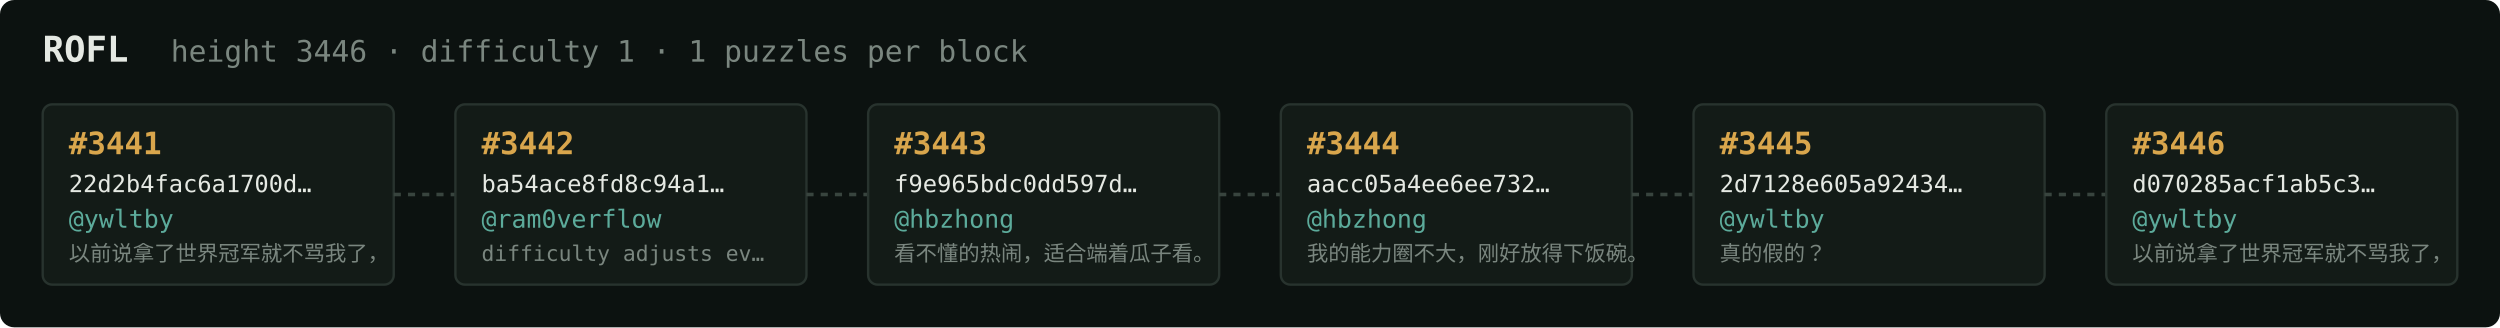
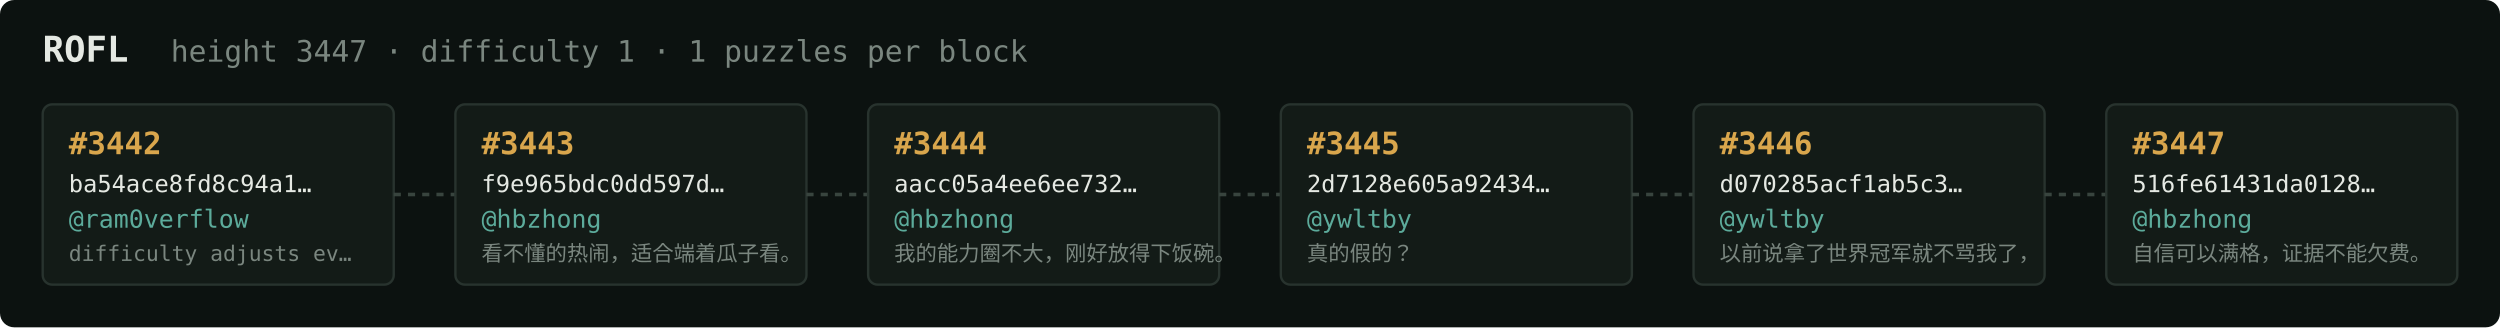
<svg xmlns="http://www.w3.org/2000/svg" width="1054" height="138" viewBox="0 0 1054 138" font-family="ui-monospace,SFMono-Regular,Menlo,monospace">
  <rect fill="#0c1210" width="1054" height="138" rx="6" />
  <text x="18" y="26" fill="#e5e9e3" font-size="15" font-weight="700">ROFL</text>
-   <text x="72" y="26" fill="#7a867f" font-size="12.5">height 3446 · difficulty 1 · 1 puzzles per block</text>
+   <text x="72" y="26" fill="#7a867f" font-size="12.5">height 3447 · difficulty 1 · 1 puzzles per block</text>
  <rect x="18" y="44" width="148" height="76" rx="4" fill="#131b17" stroke="#28332e" stroke-width="1" />
-   <text x="29" y="65" fill="#d9a64c" font-size="13" font-weight="700">#3441</text>
-   <text x="29" y="81" fill="#e5e9e3" font-size="10">22d2b4fac6a1700d…</text>
-   <text x="29" y="96" fill="#5cab9b" font-size="10.5">@ywltby</text>
-   <text x="29" y="110" fill="#7a867f" font-size="9">以前说拿了世界冠军就不骂我了，</text>
+   <text x="29" y="65" fill="#d9a64c" font-size="13" font-weight="700">#3442</text>
+   <text x="29" y="81" fill="#e5e9e3" font-size="10">ba54ace8fd8c94a1…</text>
+   <text x="29" y="96" fill="#5cab9b" font-size="10.5">@ram0verflow</text>
+   <text x="29" y="110" fill="#7a867f" font-size="9">difficulty adjusts ev…</text>
  <line x1="166" y1="82.0" x2="192" y2="82.0" stroke="#38443e" stroke-width="1.5" stroke-dasharray="3 3" />
  <rect x="192" y="44" width="148" height="76" rx="4" fill="#131b17" stroke="#28332e" stroke-width="1" />
-   <text x="203" y="65" fill="#d9a64c" font-size="13" font-weight="700">#3442</text>
-   <text x="203" y="81" fill="#e5e9e3" font-size="10">ba54ace8fd8c94a1…</text>
-   <text x="203" y="96" fill="#5cab9b" font-size="10.5">@ram0verflow</text>
-   <text x="203" y="110" fill="#7a867f" font-size="9">difficulty adjusts ev…</text>
+   <text x="203" y="65" fill="#d9a64c" font-size="13" font-weight="700">#3443</text>
+   <text x="203" y="81" fill="#e5e9e3" font-size="10">f9e965bdc0dd597d…</text>
+   <text x="203" y="96" fill="#5cab9b" font-size="10.5">@hbzhong</text>
+   <text x="203" y="110" fill="#7a867f" font-size="9">看不懂的热闹，适合端着瓜子看。</text>
  <line x1="340" y1="82.0" x2="366" y2="82.0" stroke="#38443e" stroke-width="1.5" stroke-dasharray="3 3" />
  <rect x="366" y="44" width="148" height="76" rx="4" fill="#131b17" stroke="#28332e" stroke-width="1" />
-   <text x="377" y="65" fill="#d9a64c" font-size="13" font-weight="700">#3443</text>
-   <text x="377" y="81" fill="#e5e9e3" font-size="10">f9e965bdc0dd597d…</text>
+   <text x="377" y="65" fill="#d9a64c" font-size="13" font-weight="700">#3444</text>
+   <text x="377" y="81" fill="#e5e9e3" font-size="10">aacc05a4ee6ee732…</text>
  <text x="377" y="96" fill="#5cab9b" font-size="10.5">@hbzhong</text>
-   <text x="377" y="110" fill="#7a867f" font-size="9">看不懂的热闹，适合端着瓜子看。</text>
+   <text x="377" y="110" fill="#7a867f" font-size="9">我的能力圈不大，刚好放得下饭碗。</text>
  <line x1="514" y1="82.0" x2="540" y2="82.0" stroke="#38443e" stroke-width="1.5" stroke-dasharray="3 3" />
  <rect x="540" y="44" width="148" height="76" rx="4" fill="#131b17" stroke="#28332e" stroke-width="1" />
-   <text x="551" y="65" fill="#d9a64c" font-size="13" font-weight="700">#3444</text>
-   <text x="551" y="81" fill="#e5e9e3" font-size="10">aacc05a4ee6ee732…</text>
-   <text x="551" y="96" fill="#5cab9b" font-size="10.5">@hbzhong</text>
-   <text x="551" y="110" fill="#7a867f" font-size="9">我的能力圈不大，刚好放得下饭碗。</text>
+   <text x="551" y="65" fill="#d9a64c" font-size="13" font-weight="700">#3445</text>
+   <text x="551" y="81" fill="#e5e9e3" font-size="10">2d7128e605a92434…</text>
+   <text x="551" y="96" fill="#5cab9b" font-size="10.5">@ywltby</text>
+   <text x="551" y="110" fill="#7a867f" font-size="9">真的假的？</text>
  <line x1="688" y1="82.0" x2="714" y2="82.0" stroke="#38443e" stroke-width="1.5" stroke-dasharray="3 3" />
  <rect x="714" y="44" width="148" height="76" rx="4" fill="#131b17" stroke="#28332e" stroke-width="1" />
-   <text x="725" y="65" fill="#d9a64c" font-size="13" font-weight="700">#3445</text>
-   <text x="725" y="81" fill="#e5e9e3" font-size="10">2d7128e605a92434…</text>
+   <text x="725" y="65" fill="#d9a64c" font-size="13" font-weight="700">#3446</text>
+   <text x="725" y="81" fill="#e5e9e3" font-size="10">d070285acf1ab5c3…</text>
  <text x="725" y="96" fill="#5cab9b" font-size="10.5">@ywltby</text>
-   <text x="725" y="110" fill="#7a867f" font-size="9">真的假的？</text>
+   <text x="725" y="110" fill="#7a867f" font-size="9">以前说拿了世界冠军就不骂我了，</text>
  <line x1="862" y1="82.0" x2="888" y2="82.0" stroke="#38443e" stroke-width="1.5" stroke-dasharray="3 3" />
  <rect x="888" y="44" width="148" height="76" rx="4" fill="#131b17" stroke="#28332e" stroke-width="1" />
-   <text x="899" y="65" fill="#d9a64c" font-size="13" font-weight="700">#3446</text>
-   <text x="899" y="81" fill="#e5e9e3" font-size="10">d070285acf1ab5c3…</text>
-   <text x="899" y="96" fill="#5cab9b" font-size="10.5">@ywltby</text>
-   <text x="899" y="110" fill="#7a867f" font-size="9">以前说拿了世界冠军就不骂我了，</text>
+   <text x="899" y="65" fill="#d9a64c" font-size="13" font-weight="700">#3447</text>
+   <text x="899" y="81" fill="#e5e9e3" font-size="10">516fe61431da0128…</text>
+   <text x="899" y="96" fill="#5cab9b" font-size="10.5">@hbzhong</text>
+   <text x="899" y="110" fill="#7a867f" font-size="9">自信可以满格，证据不能欠费。</text>
</svg>
